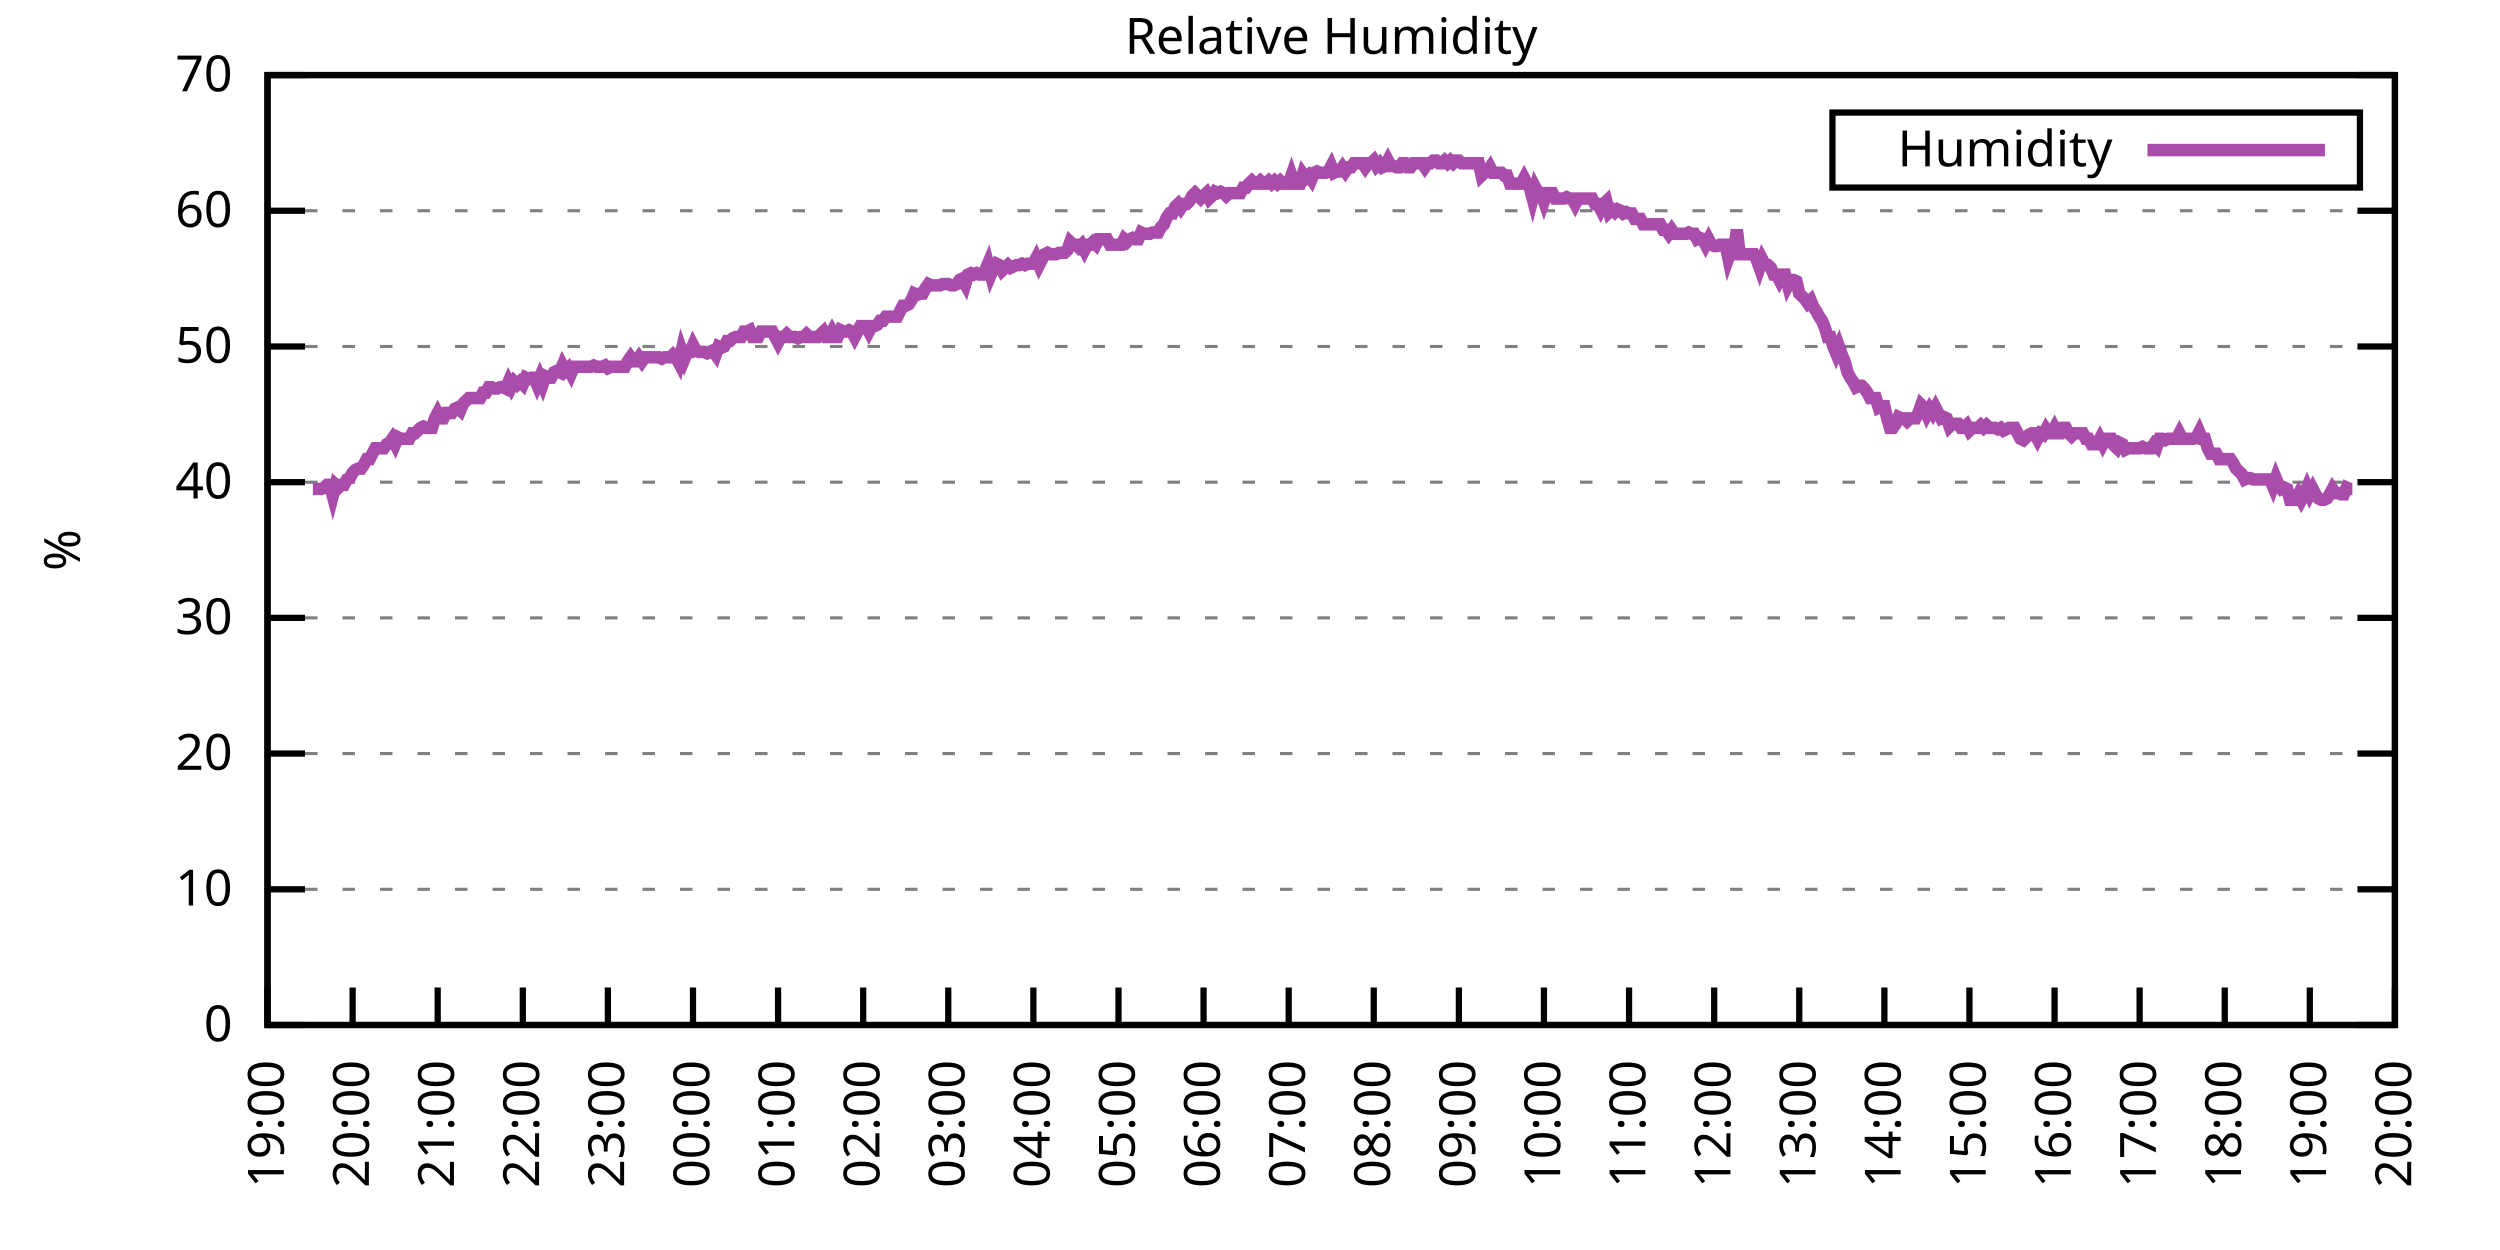
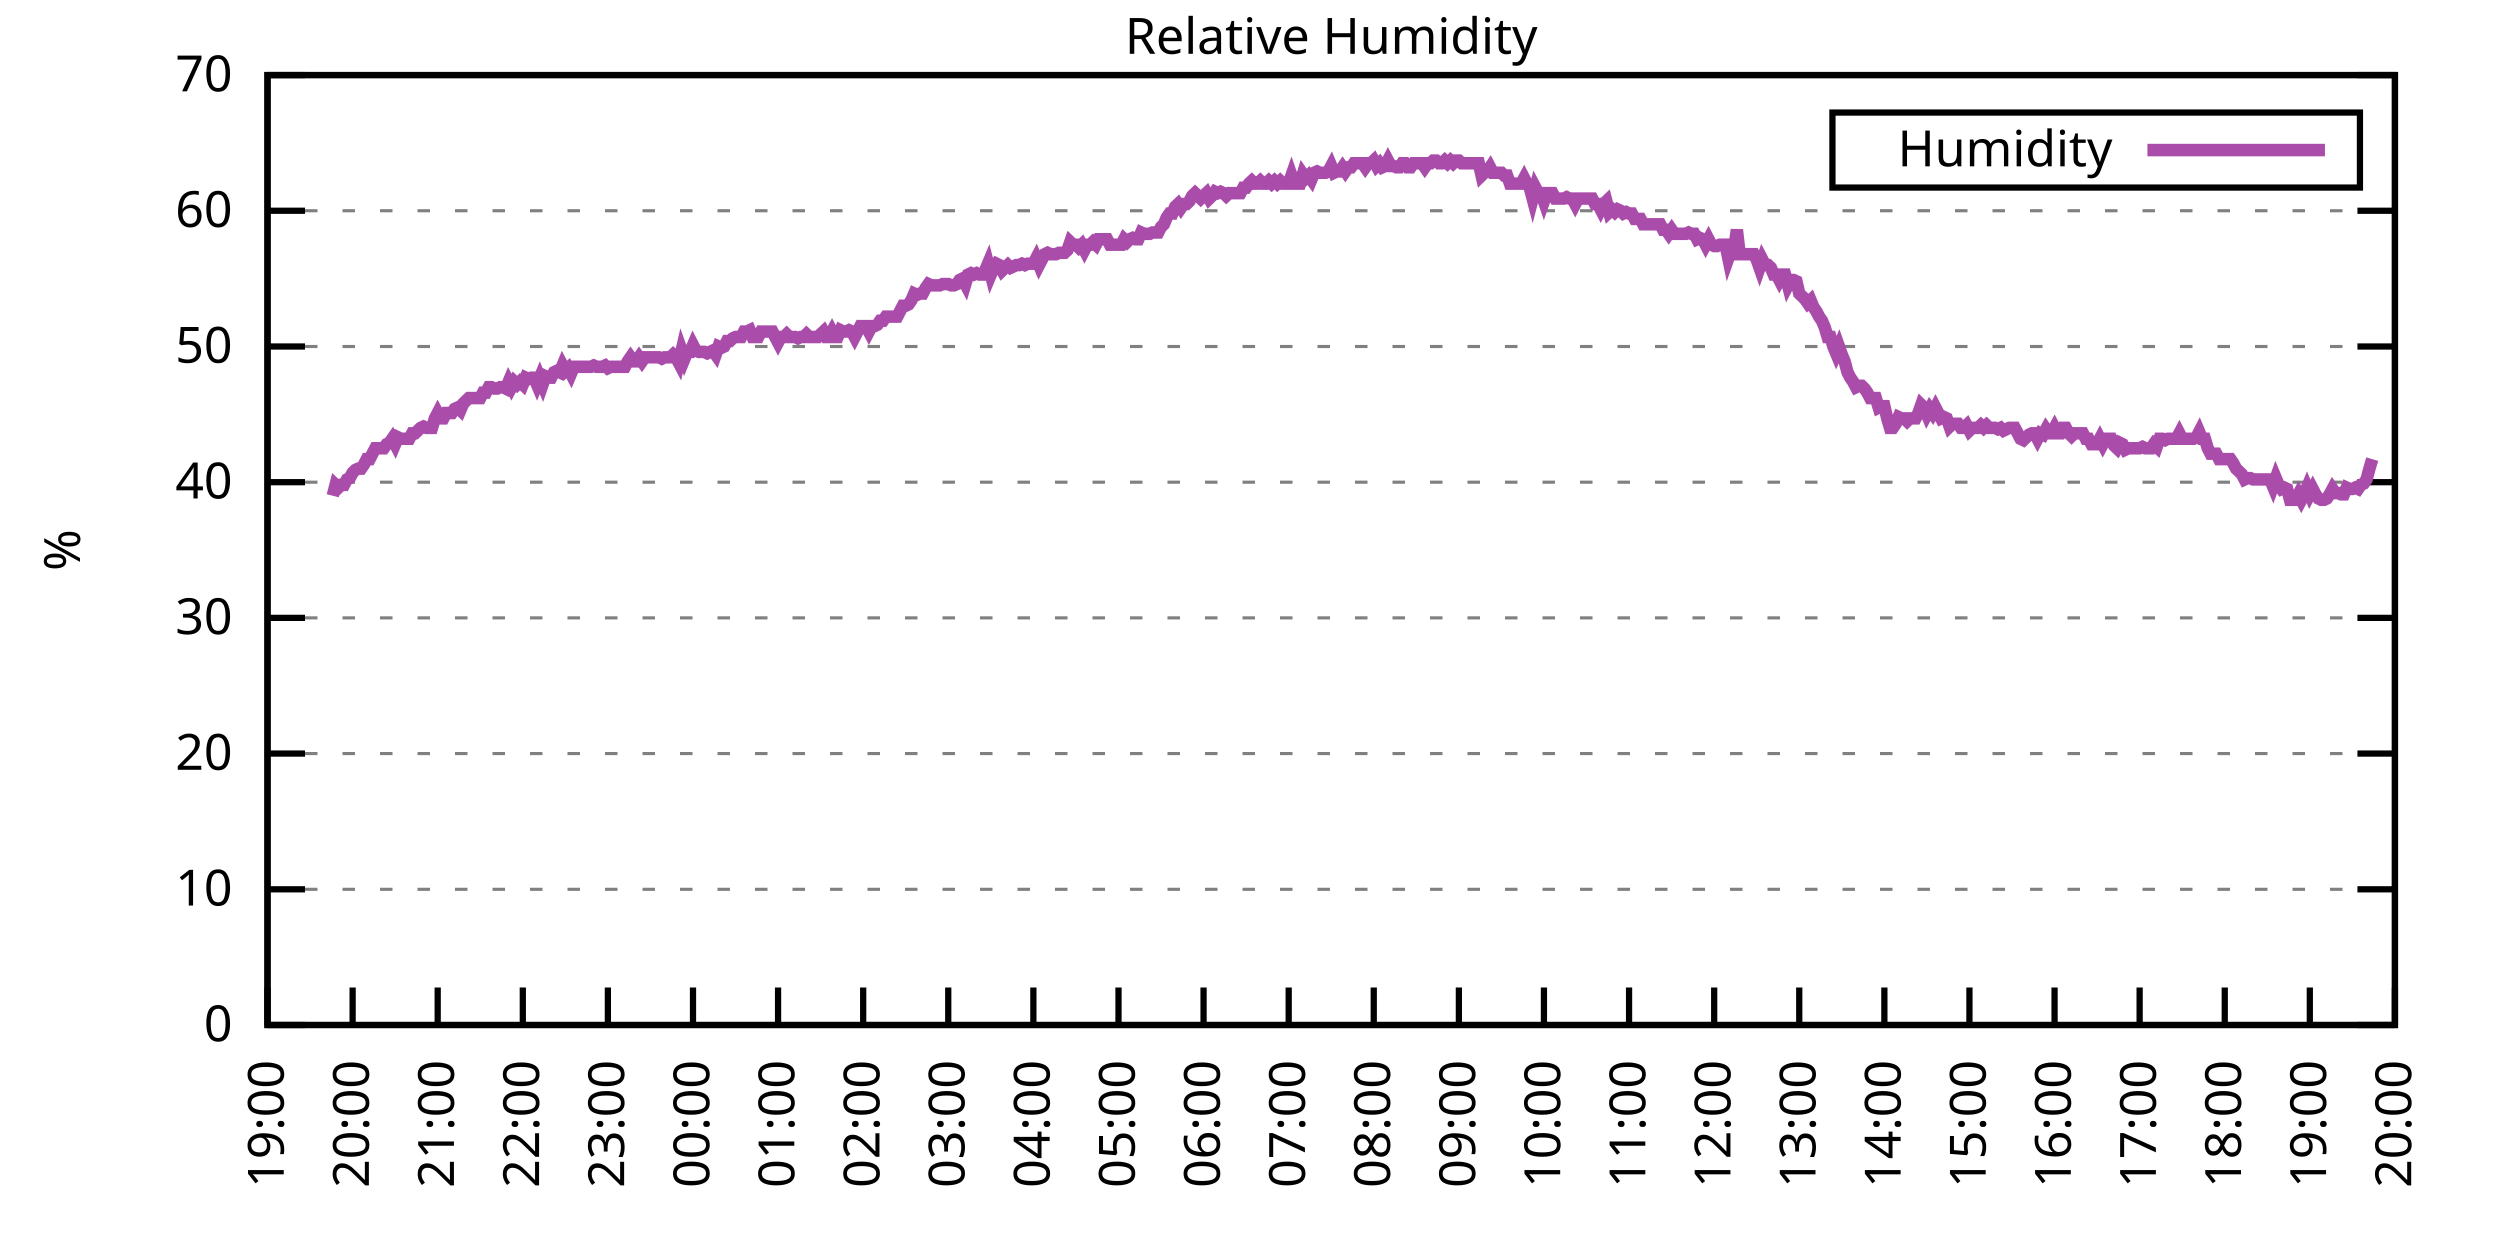
<svg xmlns="http://www.w3.org/2000/svg" xmlns:xlink="http://www.w3.org/1999/xlink" width="400" height="200" viewBox="0 0 400 200">
  <g id="gnuplot_canvas">
    <rect x="0" y="0" width="400" height="200" fill="none" />
    <defs>
      <circle id="gpDot" r="0.5" stroke-width="0.5" stroke="currentColor" />
      <path id="gpPt0" stroke-width="0.333" stroke="currentColor" d="M-1,0 h2 M0,-1 v2" />
      <path id="gpPt1" stroke-width="0.333" stroke="currentColor" d="M-1,-1 L1,1 M1,-1 L-1,1" />
      <path id="gpPt2" stroke-width="0.333" stroke="currentColor" d="M-1,0 L1,0 M0,-1 L0,1 M-1,-1 L1,1 M-1,1 L1,-1" />
      <rect id="gpPt3" stroke-width="0.333" stroke="currentColor" x="-1" y="-1" width="2" height="2" />
      <rect id="gpPt4" stroke-width="0.333" stroke="currentColor" fill="currentColor" x="-1" y="-1" width="2" height="2" />
      <circle id="gpPt5" stroke-width="0.333" stroke="currentColor" cx="0" cy="0" r="1" />
      <use xlink:href="#gpPt5" id="gpPt6" fill="currentColor" stroke="none" />
      <path id="gpPt7" stroke-width="0.333" stroke="currentColor" d="M0,-1.33 L-1.33,0.67 L1.33,0.67 z" />
      <use xlink:href="#gpPt7" id="gpPt8" fill="currentColor" stroke="none" />
      <use xlink:href="#gpPt7" id="gpPt9" stroke="currentColor" transform="rotate(180)" />
      <use xlink:href="#gpPt9" id="gpPt10" fill="currentColor" stroke="none" />
      <use xlink:href="#gpPt3" id="gpPt11" stroke="currentColor" transform="rotate(45)" />
      <use xlink:href="#gpPt11" id="gpPt12" fill="currentColor" stroke="none" />
      <path id="gpPt13" stroke-width="0.333" stroke="currentColor" d="M0,1.330 L1.265,0.411 L0.782,-1.067 L-0.782,-1.076 L-1.265,0.411 z" />
      <use xlink:href="#gpPt13" id="gpPt14" fill="currentColor" stroke="none" />
      <filter id="textbox" filterUnits="objectBoundingBox" x="0" y="0" height="1" width="1">
        <feFlood flood-color="white" flood-opacity="1" result="bgnd" />
        <feComposite in="SourceGraphic" in2="bgnd" operator="atop" />
      </filter>
      <filter id="greybox" filterUnits="objectBoundingBox" x="0" y="0" height="1" width="1">
        <feFlood flood-color="lightgrey" flood-opacity="1" result="grey" />
        <feComposite in="SourceGraphic" in2="grey" operator="atop" />
      </filter>
    </defs>
    <g fill="none" color="white" stroke="currentColor" stroke-width="1.00" stroke-linecap="butt" stroke-linejoin="miter">
</g>
    <g fill="none" color="black" stroke="currentColor" stroke-width="1.00" stroke-linecap="butt" stroke-linejoin="miter">
      <g stroke="none" shape-rendering="crispEdges">
        <polygon fill="rgb(255, 255, 255)" points="42.80,164.00 383.18,164.00 383.18,12.02 42.80,12.02 " />
      </g>
    </g>
    <g fill="none" color="black" stroke="currentColor" stroke-width="1.00" stroke-linecap="butt" stroke-linejoin="miter">
</g>
    <g fill="none" color="black" stroke="black" stroke-width="0.50" stroke-linecap="butt" stroke-linejoin="miter">
</g>
    <g fill="none" color="gray" stroke="currentColor" stroke-width="0.50" stroke-linecap="butt" stroke-linejoin="miter">
      <path stroke="gray" stroke-dasharray="2,4" class="gridline" d="M42.80,164.00 L383.19,164.00  " />
    </g>
    <g fill="none" color="gray" stroke="gray" stroke-width="1.00" stroke-linecap="butt" stroke-linejoin="miter">
</g>
    <g fill="none" color="black" stroke="currentColor" stroke-width="1.00" stroke-linecap="butt" stroke-linejoin="miter">
      <path stroke="black" d="M42.80,164.00 L48.80,164.00 M383.19,164.00 L377.19,164.00  " />
      <g transform="translate(37.20,166.60)" stroke="none" fill="black" font-family="Sans" font-size="8.00" text-anchor="end">
        <text>
          <tspan font-family="Sans"> 0</tspan>
        </text>
      </g>
    </g>
    <g fill="none" color="black" stroke="currentColor" stroke-width="1.00" stroke-linecap="butt" stroke-linejoin="miter">
</g>
    <g fill="none" color="black" stroke="black" stroke-width="0.50" stroke-linecap="butt" stroke-linejoin="miter">
</g>
    <g fill="none" color="gray" stroke="currentColor" stroke-width="0.50" stroke-linecap="butt" stroke-linejoin="miter">
      <path stroke="gray" stroke-dasharray="2,4" class="gridline" d="M42.80,142.29 L383.19,142.29  " />
    </g>
    <g fill="none" color="gray" stroke="gray" stroke-width="1.00" stroke-linecap="butt" stroke-linejoin="miter">
</g>
    <g fill="none" color="black" stroke="currentColor" stroke-width="1.00" stroke-linecap="butt" stroke-linejoin="miter">
      <path stroke="black" d="M42.80,142.29 L48.80,142.29 M383.19,142.29 L377.19,142.29  " />
      <g transform="translate(37.20,144.89)" stroke="none" fill="black" font-family="Sans" font-size="8.00" text-anchor="end">
        <text>
          <tspan font-family="Sans"> 10</tspan>
        </text>
      </g>
    </g>
    <g fill="none" color="black" stroke="currentColor" stroke-width="1.00" stroke-linecap="butt" stroke-linejoin="miter">
</g>
    <g fill="none" color="black" stroke="black" stroke-width="0.50" stroke-linecap="butt" stroke-linejoin="miter">
</g>
    <g fill="none" color="gray" stroke="currentColor" stroke-width="0.50" stroke-linecap="butt" stroke-linejoin="miter">
      <path stroke="gray" stroke-dasharray="2,4" class="gridline" d="M42.80,120.57 L383.19,120.57  " />
    </g>
    <g fill="none" color="gray" stroke="gray" stroke-width="1.00" stroke-linecap="butt" stroke-linejoin="miter">
</g>
    <g fill="none" color="black" stroke="currentColor" stroke-width="1.00" stroke-linecap="butt" stroke-linejoin="miter">
      <path stroke="black" d="M42.80,120.57 L48.80,120.57 M383.19,120.57 L377.19,120.57  " />
      <g transform="translate(37.20,123.17)" stroke="none" fill="black" font-family="Sans" font-size="8.00" text-anchor="end">
        <text>
          <tspan font-family="Sans"> 20</tspan>
        </text>
      </g>
    </g>
    <g fill="none" color="black" stroke="currentColor" stroke-width="1.00" stroke-linecap="butt" stroke-linejoin="miter">
</g>
    <g fill="none" color="black" stroke="black" stroke-width="0.50" stroke-linecap="butt" stroke-linejoin="miter">
</g>
    <g fill="none" color="gray" stroke="currentColor" stroke-width="0.50" stroke-linecap="butt" stroke-linejoin="miter">
      <path stroke="gray" stroke-dasharray="2,4" class="gridline" d="M42.80,98.86 L383.19,98.86  " />
    </g>
    <g fill="none" color="gray" stroke="gray" stroke-width="1.00" stroke-linecap="butt" stroke-linejoin="miter">
</g>
    <g fill="none" color="black" stroke="currentColor" stroke-width="1.00" stroke-linecap="butt" stroke-linejoin="miter">
      <path stroke="black" d="M42.80,98.86 L48.80,98.86 M383.19,98.86 L377.19,98.86  " />
      <g transform="translate(37.20,101.46)" stroke="none" fill="black" font-family="Sans" font-size="8.00" text-anchor="end">
        <text>
          <tspan font-family="Sans"> 30</tspan>
        </text>
      </g>
    </g>
    <g fill="none" color="black" stroke="currentColor" stroke-width="1.00" stroke-linecap="butt" stroke-linejoin="miter">
</g>
    <g fill="none" color="black" stroke="black" stroke-width="0.50" stroke-linecap="butt" stroke-linejoin="miter">
</g>
    <g fill="none" color="gray" stroke="currentColor" stroke-width="0.50" stroke-linecap="butt" stroke-linejoin="miter">
      <path stroke="gray" stroke-dasharray="2,4" class="gridline" d="M42.80,77.15 L383.19,77.15  " />
    </g>
    <g fill="none" color="gray" stroke="gray" stroke-width="1.00" stroke-linecap="butt" stroke-linejoin="miter">
</g>
    <g fill="none" color="black" stroke="currentColor" stroke-width="1.00" stroke-linecap="butt" stroke-linejoin="miter">
      <path stroke="black" d="M42.80,77.15 L48.80,77.15 M383.19,77.15 L377.19,77.15  " />
      <g transform="translate(37.20,79.75)" stroke="none" fill="black" font-family="Sans" font-size="8.00" text-anchor="end">
        <text>
          <tspan font-family="Sans"> 40</tspan>
        </text>
      </g>
    </g>
    <g fill="none" color="black" stroke="currentColor" stroke-width="1.00" stroke-linecap="butt" stroke-linejoin="miter">
</g>
    <g fill="none" color="black" stroke="black" stroke-width="0.50" stroke-linecap="butt" stroke-linejoin="miter">
</g>
    <g fill="none" color="gray" stroke="currentColor" stroke-width="0.50" stroke-linecap="butt" stroke-linejoin="miter">
      <path stroke="gray" stroke-dasharray="2,4" class="gridline" d="M42.80,55.44 L383.19,55.44  " />
    </g>
    <g fill="none" color="gray" stroke="gray" stroke-width="1.00" stroke-linecap="butt" stroke-linejoin="miter">
</g>
    <g fill="none" color="black" stroke="currentColor" stroke-width="1.00" stroke-linecap="butt" stroke-linejoin="miter">
      <path stroke="black" d="M42.80,55.44 L48.80,55.44 M383.19,55.44 L377.19,55.44  " />
      <g transform="translate(37.20,58.04)" stroke="none" fill="black" font-family="Sans" font-size="8.00" text-anchor="end">
        <text>
          <tspan font-family="Sans"> 50</tspan>
        </text>
      </g>
    </g>
    <g fill="none" color="black" stroke="currentColor" stroke-width="1.00" stroke-linecap="butt" stroke-linejoin="miter">
</g>
    <g fill="none" color="black" stroke="black" stroke-width="0.50" stroke-linecap="butt" stroke-linejoin="miter">
</g>
    <g fill="none" color="gray" stroke="currentColor" stroke-width="0.50" stroke-linecap="butt" stroke-linejoin="miter">
      <path stroke="gray" stroke-dasharray="2,4" class="gridline" d="M42.80,33.72 L383.19,33.72  " />
    </g>
    <g fill="none" color="gray" stroke="gray" stroke-width="1.00" stroke-linecap="butt" stroke-linejoin="miter">
</g>
    <g fill="none" color="black" stroke="currentColor" stroke-width="1.00" stroke-linecap="butt" stroke-linejoin="miter">
      <path stroke="black" d="M42.80,33.72 L48.80,33.72 M383.19,33.72 L377.19,33.72  " />
      <g transform="translate(37.20,36.32)" stroke="none" fill="black" font-family="Sans" font-size="8.00" text-anchor="end">
        <text>
          <tspan font-family="Sans"> 60</tspan>
        </text>
      </g>
    </g>
    <g fill="none" color="black" stroke="currentColor" stroke-width="1.00" stroke-linecap="butt" stroke-linejoin="miter">
</g>
    <g fill="none" color="black" stroke="black" stroke-width="0.50" stroke-linecap="butt" stroke-linejoin="miter">
</g>
    <g fill="none" color="gray" stroke="currentColor" stroke-width="0.50" stroke-linecap="butt" stroke-linejoin="miter">
      <path stroke="gray" stroke-dasharray="2,4" class="gridline" d="M42.80,12.01 L383.19,12.01  " />
    </g>
    <g fill="none" color="gray" stroke="gray" stroke-width="1.00" stroke-linecap="butt" stroke-linejoin="miter">
</g>
    <g fill="none" color="black" stroke="currentColor" stroke-width="1.00" stroke-linecap="butt" stroke-linejoin="miter">
      <path stroke="black" d="M42.80,12.01 L48.80,12.01 M383.19,12.01 L377.19,12.01  " />
      <g transform="translate(37.20,14.61)" stroke="none" fill="black" font-family="Sans" font-size="8.00" text-anchor="end">
        <text>
          <tspan font-family="Sans"> 70</tspan>
        </text>
      </g>
    </g>
    <g fill="none" color="black" stroke="currentColor" stroke-width="1.00" stroke-linecap="butt" stroke-linejoin="miter">
      <path stroke="black" d="M42.80,164.00 L42.80,158.00  " />
      <g transform="translate(45.40,169.60) rotate(270.00)" stroke="none" fill="black" font-family="Sans" font-size="8.00" text-anchor="end">
        <text>
          <tspan font-family="Sans">19:00</tspan>
        </text>
      </g>
    </g>
    <g fill="none" color="black" stroke="currentColor" stroke-width="1.00" stroke-linecap="butt" stroke-linejoin="miter">
      <path stroke="black" d="M56.42,164.00 L56.42,158.00  " />
      <g transform="translate(59.02,169.60) rotate(270.00)" stroke="none" fill="black" font-family="Sans" font-size="8.00" text-anchor="end">
        <text>
          <tspan font-family="Sans">20:00</tspan>
        </text>
      </g>
    </g>
    <g fill="none" color="black" stroke="currentColor" stroke-width="1.00" stroke-linecap="butt" stroke-linejoin="miter">
      <path stroke="black" d="M70.03,164.00 L70.03,158.00  " />
      <g transform="translate(72.63,169.60) rotate(270.00)" stroke="none" fill="black" font-family="Sans" font-size="8.00" text-anchor="end">
        <text>
          <tspan font-family="Sans">21:00</tspan>
        </text>
      </g>
    </g>
    <g fill="none" color="black" stroke="currentColor" stroke-width="1.00" stroke-linecap="butt" stroke-linejoin="miter">
      <path stroke="black" d="M83.65,164.00 L83.65,158.00  " />
      <g transform="translate(86.25,169.60) rotate(270.00)" stroke="none" fill="black" font-family="Sans" font-size="8.00" text-anchor="end">
        <text>
          <tspan font-family="Sans">22:00</tspan>
        </text>
      </g>
    </g>
    <g fill="none" color="black" stroke="currentColor" stroke-width="1.00" stroke-linecap="butt" stroke-linejoin="miter">
      <path stroke="black" d="M97.26,164.00 L97.26,158.00  " />
      <g transform="translate(99.86,169.60) rotate(270.00)" stroke="none" fill="black" font-family="Sans" font-size="8.00" text-anchor="end">
        <text>
          <tspan font-family="Sans">23:00</tspan>
        </text>
      </g>
    </g>
    <g fill="none" color="black" stroke="currentColor" stroke-width="1.00" stroke-linecap="butt" stroke-linejoin="miter">
      <path stroke="black" d="M110.88,164.00 L110.88,158.00  " />
      <g transform="translate(113.48,169.60) rotate(270.00)" stroke="none" fill="black" font-family="Sans" font-size="8.00" text-anchor="end">
        <text>
          <tspan font-family="Sans">00:00</tspan>
        </text>
      </g>
    </g>
    <g fill="none" color="black" stroke="currentColor" stroke-width="1.00" stroke-linecap="butt" stroke-linejoin="miter">
      <path stroke="black" d="M124.49,164.00 L124.49,158.00  " />
      <g transform="translate(127.09,169.60) rotate(270.00)" stroke="none" fill="black" font-family="Sans" font-size="8.00" text-anchor="end">
        <text>
          <tspan font-family="Sans">01:00</tspan>
        </text>
      </g>
    </g>
    <g fill="none" color="black" stroke="currentColor" stroke-width="1.00" stroke-linecap="butt" stroke-linejoin="miter">
      <path stroke="black" d="M138.11,164.00 L138.11,158.00  " />
      <g transform="translate(140.71,169.60) rotate(270.00)" stroke="none" fill="black" font-family="Sans" font-size="8.00" text-anchor="end">
        <text>
          <tspan font-family="Sans">02:00</tspan>
        </text>
      </g>
    </g>
    <g fill="none" color="black" stroke="currentColor" stroke-width="1.00" stroke-linecap="butt" stroke-linejoin="miter">
      <path stroke="black" d="M151.72,164.00 L151.72,158.00  " />
      <g transform="translate(154.32,169.60) rotate(270.00)" stroke="none" fill="black" font-family="Sans" font-size="8.00" text-anchor="end">
        <text>
          <tspan font-family="Sans">03:00</tspan>
        </text>
      </g>
    </g>
    <g fill="none" color="black" stroke="currentColor" stroke-width="1.00" stroke-linecap="butt" stroke-linejoin="miter">
      <path stroke="black" d="M165.34,164.00 L165.34,158.00  " />
      <g transform="translate(167.94,169.60) rotate(270.00)" stroke="none" fill="black" font-family="Sans" font-size="8.00" text-anchor="end">
        <text>
          <tspan font-family="Sans">04:00</tspan>
        </text>
      </g>
    </g>
    <g fill="none" color="black" stroke="currentColor" stroke-width="1.00" stroke-linecap="butt" stroke-linejoin="miter">
      <path stroke="black" d="M178.96,164.00 L178.96,158.00  " />
      <g transform="translate(181.56,169.60) rotate(270.00)" stroke="none" fill="black" font-family="Sans" font-size="8.00" text-anchor="end">
        <text>
          <tspan font-family="Sans">05:00</tspan>
        </text>
      </g>
    </g>
    <g fill="none" color="black" stroke="currentColor" stroke-width="1.00" stroke-linecap="butt" stroke-linejoin="miter">
      <path stroke="black" d="M192.57,164.00 L192.57,158.00  " />
      <g transform="translate(195.17,169.60) rotate(270.00)" stroke="none" fill="black" font-family="Sans" font-size="8.00" text-anchor="end">
        <text>
          <tspan font-family="Sans">06:00</tspan>
        </text>
      </g>
    </g>
    <g fill="none" color="black" stroke="currentColor" stroke-width="1.00" stroke-linecap="butt" stroke-linejoin="miter">
      <path stroke="black" d="M206.19,164.00 L206.19,158.00  " />
      <g transform="translate(208.79,169.60) rotate(270.00)" stroke="none" fill="black" font-family="Sans" font-size="8.00" text-anchor="end">
        <text>
          <tspan font-family="Sans">07:00</tspan>
        </text>
      </g>
    </g>
    <g fill="none" color="black" stroke="currentColor" stroke-width="1.00" stroke-linecap="butt" stroke-linejoin="miter">
      <path stroke="black" d="M219.80,164.00 L219.80,158.00  " />
      <g transform="translate(222.40,169.60) rotate(270.00)" stroke="none" fill="black" font-family="Sans" font-size="8.00" text-anchor="end">
        <text>
          <tspan font-family="Sans">08:00</tspan>
        </text>
      </g>
    </g>
    <g fill="none" color="black" stroke="currentColor" stroke-width="1.00" stroke-linecap="butt" stroke-linejoin="miter">
      <path stroke="black" d="M233.42,164.00 L233.42,158.00  " />
      <g transform="translate(236.02,169.60) rotate(270.00)" stroke="none" fill="black" font-family="Sans" font-size="8.00" text-anchor="end">
        <text>
          <tspan font-family="Sans">09:00</tspan>
        </text>
      </g>
    </g>
    <g fill="none" color="black" stroke="currentColor" stroke-width="1.00" stroke-linecap="butt" stroke-linejoin="miter">
      <path stroke="black" d="M247.03,164.00 L247.03,158.00  " />
      <g transform="translate(249.63,169.60) rotate(270.00)" stroke="none" fill="black" font-family="Sans" font-size="8.00" text-anchor="end">
        <text>
          <tspan font-family="Sans">10:00</tspan>
        </text>
      </g>
    </g>
    <g fill="none" color="black" stroke="currentColor" stroke-width="1.00" stroke-linecap="butt" stroke-linejoin="miter">
      <path stroke="black" d="M260.65,164.00 L260.65,158.00  " />
      <g transform="translate(263.25,169.60) rotate(270.00)" stroke="none" fill="black" font-family="Sans" font-size="8.00" text-anchor="end">
        <text>
          <tspan font-family="Sans">11:00</tspan>
        </text>
      </g>
    </g>
    <g fill="none" color="black" stroke="currentColor" stroke-width="1.00" stroke-linecap="butt" stroke-linejoin="miter">
      <path stroke="black" d="M274.27,164.00 L274.27,158.00  " />
      <g transform="translate(276.87,169.60) rotate(270.00)" stroke="none" fill="black" font-family="Sans" font-size="8.00" text-anchor="end">
        <text>
          <tspan font-family="Sans">12:00</tspan>
        </text>
      </g>
    </g>
    <g fill="none" color="black" stroke="currentColor" stroke-width="1.00" stroke-linecap="butt" stroke-linejoin="miter">
      <path stroke="black" d="M287.88,164.00 L287.88,158.00  " />
      <g transform="translate(290.48,169.60) rotate(270.00)" stroke="none" fill="black" font-family="Sans" font-size="8.00" text-anchor="end">
        <text>
          <tspan font-family="Sans">13:00</tspan>
        </text>
      </g>
    </g>
    <g fill="none" color="black" stroke="currentColor" stroke-width="1.00" stroke-linecap="butt" stroke-linejoin="miter">
      <path stroke="black" d="M301.50,164.00 L301.50,158.00  " />
      <g transform="translate(304.10,169.60) rotate(270.00)" stroke="none" fill="black" font-family="Sans" font-size="8.00" text-anchor="end">
        <text>
          <tspan font-family="Sans">14:00</tspan>
        </text>
      </g>
    </g>
    <g fill="none" color="black" stroke="currentColor" stroke-width="1.00" stroke-linecap="butt" stroke-linejoin="miter">
      <path stroke="black" d="M315.11,164.00 L315.11,158.00  " />
      <g transform="translate(317.71,169.60) rotate(270.00)" stroke="none" fill="black" font-family="Sans" font-size="8.00" text-anchor="end">
        <text>
          <tspan font-family="Sans">15:00</tspan>
        </text>
      </g>
    </g>
    <g fill="none" color="black" stroke="currentColor" stroke-width="1.00" stroke-linecap="butt" stroke-linejoin="miter">
      <path stroke="black" d="M328.73,164.00 L328.73,158.00  " />
      <g transform="translate(331.33,169.60) rotate(270.00)" stroke="none" fill="black" font-family="Sans" font-size="8.00" text-anchor="end">
        <text>
          <tspan font-family="Sans">16:00</tspan>
        </text>
      </g>
    </g>
    <g fill="none" color="black" stroke="currentColor" stroke-width="1.00" stroke-linecap="butt" stroke-linejoin="miter">
      <path stroke="black" d="M342.34,164.00 L342.34,158.00  " />
      <g transform="translate(344.94,169.60) rotate(270.00)" stroke="none" fill="black" font-family="Sans" font-size="8.00" text-anchor="end">
        <text>
          <tspan font-family="Sans">17:00</tspan>
        </text>
      </g>
    </g>
    <g fill="none" color="black" stroke="currentColor" stroke-width="1.00" stroke-linecap="butt" stroke-linejoin="miter">
      <path stroke="black" d="M355.96,164.00 L355.96,158.00  " />
      <g transform="translate(358.56,169.60) rotate(270.00)" stroke="none" fill="black" font-family="Sans" font-size="8.00" text-anchor="end">
        <text>
          <tspan font-family="Sans">18:00</tspan>
        </text>
      </g>
    </g>
    <g fill="none" color="black" stroke="currentColor" stroke-width="1.00" stroke-linecap="butt" stroke-linejoin="miter">
      <path stroke="black" d="M369.57,164.00 L369.57,158.00  " />
      <g transform="translate(372.17,169.60) rotate(270.00)" stroke="none" fill="black" font-family="Sans" font-size="8.00" text-anchor="end">
        <text>
          <tspan font-family="Sans">19:00</tspan>
        </text>
      </g>
    </g>
    <g fill="none" color="black" stroke="currentColor" stroke-width="1.00" stroke-linecap="butt" stroke-linejoin="miter">
      <path stroke="black" d="M383.19,164.00 L383.19,158.00  " />
      <g transform="translate(385.79,169.60) rotate(270.00)" stroke="none" fill="black" font-family="Sans" font-size="8.00" text-anchor="end">
        <text>
          <tspan font-family="Sans">20:00</tspan>
        </text>
      </g>
    </g>
    <g fill="none" color="black" stroke="currentColor" stroke-width="1.00" stroke-linecap="butt" stroke-linejoin="miter">
</g>
    <g fill="none" color="black" stroke="currentColor" stroke-width="1.00" stroke-linecap="butt" stroke-linejoin="miter">
      <path stroke="black" d="M42.80,12.01 L42.80,164.00 L383.19,164.00 L383.19,12.01 L42.80,12.01 Z  " />
    </g>
    <g fill="none" color="black" stroke="currentColor" stroke-width="1.00" stroke-linecap="butt" stroke-linejoin="miter">
</g>
    <g fill="none" color="black" stroke="currentColor" stroke-width="1.00" stroke-linecap="butt" stroke-linejoin="miter">
      <path stroke="black" d="M293.19,30.01 L293.19,18.01 L377.59,18.01 L377.59,30.01 L293.19,30.01 Z  " />
    </g>
    <g id="Relative_Humidity_plot_1">
      <g fill="none" color="white" stroke="black" stroke-width="2.00" stroke-linecap="butt" stroke-linejoin="miter">
</g>
      <g fill="none" color="black" stroke="currentColor" stroke-width="2.00" stroke-linecap="butt" stroke-linejoin="miter">
        <g transform="translate(337.99,26.61)" stroke="none" fill="black" font-family="Sans" font-size="8.00" text-anchor="end">
          <text>
            <tspan font-family="Sans">Humidity</tspan>
          </text>
        </g>
      </g>
      <g fill="none" color="black" stroke="currentColor" stroke-width="2.00" stroke-linecap="butt" stroke-linejoin="miter">
-         <path stroke="rgb(170,  76, 170)" d="M343.59,24.01 L371.99,24.01 M50.06,78.23 L50.52,78.23 L50.97,78.23 L51.42,78.23 L51.88,78.02 L52.33,77.58   L52.78,77.58 L53.24,79.32 L53.69,77.58 L54.15,78.02 L54.60,77.58 L55.05,77.58 L55.51,76.71 L55.96,76.50   L56.42,75.63 L56.87,75.19 L57.32,74.98 L57.78,74.98 L58.23,74.33 L58.68,73.46 L59.14,73.46 L59.59,72.59   L60.05,71.72 L60.50,71.72 L60.95,71.72 L61.41,71.72 L61.86,71.07 L62.32,70.85 L62.77,70.20 L63.22,71.07   L63.68,69.98 L64.13,70.20 L64.58,70.20 L65.04,70.20 L65.49,70.20 L65.95,69.33 L66.40,69.33 L66.85,68.90   L67.31,68.46 L67.76,68.25 L68.22,68.46 L68.67,68.46 L69.12,68.46 L69.58,66.94 L70.03,66.08 L70.49,66.94   L70.94,66.94 L71.39,66.08 L71.85,66.08 L72.30,66.08 L72.75,65.42 L73.21,65.21 L73.66,65.64 L74.12,64.56   L74.57,64.12 L75.02,63.69 L75.48,63.69 L75.93,63.69 L76.39,63.69 L76.84,63.69 L77.29,62.82 L77.75,62.82   L78.20,61.95 L78.65,61.95 L79.11,62.17 L79.56,62.17 L80.02,61.95 L80.47,61.95 L80.92,62.17 L81.38,61.08   L81.83,61.95 L82.29,61.08 L82.74,61.52 L83.19,61.08 L83.65,61.52 L84.10,60.43 L84.55,60.65 L85.01,60.43   L85.46,60.43 L85.92,61.52 L86.37,60.43 L86.82,61.52 L87.28,60.21 L87.73,60.43 L88.19,60.43 L88.64,59.56   L89.09,59.34 L89.55,59.56 L90.00,58.48 L90.45,59.34 L90.91,58.91 L91.36,59.78 L91.82,58.69 L92.27,58.69   L92.72,58.69 L93.18,58.69 L93.63,58.69 L94.09,58.69 L94.54,58.69 L94.99,58.48 L95.45,58.69 L95.90,58.69   L96.35,58.69 L96.81,58.48 L97.26,58.91 L97.72,58.69 L98.17,58.69 L98.62,58.69 L99.08,58.69 L99.53,58.69   L99.99,58.69 L100.44,57.82 L100.89,57.17 L101.35,57.82 L101.80,57.82 L102.25,57.17 L102.71,57.82 L103.16,57.17   L103.62,57.17 L104.07,57.17 L104.52,57.17 L104.98,57.17 L105.43,57.17 L105.89,57.39 L106.34,57.17 L106.79,57.17   L107.25,57.17 L107.70,56.74 L108.15,57.17 L108.61,58.04 L109.06,56.09 L109.52,57.39 L109.97,56.30 L110.42,56.30   L110.88,55.22 L111.33,56.09 L111.79,56.30 L112.24,56.30 L112.69,56.30 L113.15,56.52 L113.60,56.30 L114.05,56.09   L114.51,56.74 L114.96,55.44 L115.42,55.65 L115.87,55.44 L116.32,54.57 L116.78,54.57 L117.23,54.13 L117.69,53.92   L118.14,53.92 L118.59,53.92 L119.05,53.05 L119.50,53.05 L119.96,52.83 L120.41,53.92 L120.86,53.92 L121.32,53.92   L121.77,53.05 L122.22,53.05 L122.68,53.05 L123.13,53.05 L123.59,53.05 L124.04,53.92 L124.49,54.78 L124.95,53.92   L125.40,53.92 L125.86,53.48 L126.31,53.92 L126.76,53.92 L127.22,53.92 L127.67,54.13 L128.12,53.92 L128.58,53.92   L129.03,53.48 L129.49,53.92 L129.94,53.92 L130.39,53.92 L130.85,53.92 L131.30,53.48 L131.76,53.05 L132.21,53.92   L132.66,53.92 L133.12,53.05 L133.57,53.92 L134.02,53.92 L134.48,52.83 L134.93,53.05 L135.39,53.05 L135.84,52.83   L136.29,53.05 L136.75,53.92 L137.20,53.05 L137.66,52.18 L138.11,52.18 L138.56,52.18 L139.02,53.05 L139.47,52.18   L139.92,52.18 L140.38,51.96 L140.83,51.31 L141.29,51.31 L141.74,50.66 L142.19,50.66 L142.65,50.66 L143.10,50.66   L143.56,50.66 L144.01,49.79 L144.46,48.92 L144.92,48.92 L145.37,48.70 L145.82,48.05 L146.28,46.97 L146.73,47.18   L147.19,46.97 L147.64,46.97 L148.09,46.10 L148.55,45.45 L149.00,45.66 L149.46,45.66 L149.91,45.66 L150.36,45.66   L150.82,45.45 L151.27,45.45 L151.72,45.45 L152.18,45.66 L152.63,45.66 L153.09,45.45 L153.54,44.80 L153.99,44.58   L154.45,45.45 L154.90,43.93 L155.36,43.71 L155.81,43.93 L156.26,43.71 L156.72,43.93 L157.17,43.93 L157.62,43.28   L158.08,42.19 L158.53,43.93 L158.99,42.84 L159.44,42.19 L159.89,42.41 L160.35,43.28 L160.80,42.84 L161.26,42.41   L161.71,42.84 L162.16,42.63 L162.62,42.41 L163.07,42.41 L163.52,42.19 L163.98,42.41 L164.43,42.19 L164.89,42.19   L165.34,42.19 L165.79,41.32 L166.25,42.41 L166.70,41.54 L167.16,40.67 L167.61,40.45 L168.06,40.67 L168.52,40.67   L168.97,40.67 L169.43,40.45 L169.88,40.45 L170.33,40.45 L170.79,40.02 L171.24,38.72 L171.69,39.15 L172.15,39.15   L172.60,39.59 L173.06,39.15 L173.51,40.02 L173.96,39.15 L174.42,39.15 L174.87,38.72 L175.33,39.15 L175.78,38.28   L176.23,38.28 L176.69,38.28 L177.14,38.28 L177.59,39.15 L178.05,39.15 L178.50,39.15 L178.96,39.15 L179.41,39.15   L179.86,38.28 L180.32,38.72 L180.77,38.28 L181.23,38.07 L181.68,38.28 L182.13,38.28 L182.59,37.20 L183.04,37.41   L183.49,37.41 L183.95,37.41 L184.40,37.20 L184.86,37.20 L185.31,37.20 L185.76,36.33 L186.22,35.89 L186.67,34.81   L187.13,34.16 L187.58,34.16 L188.03,33.07 L188.49,32.64 L188.94,33.29 L189.39,32.64 L189.85,32.64 L190.30,32.20   L190.76,31.33 L191.21,30.90 L191.66,31.33 L192.12,31.77 L192.57,31.33 L193.03,30.90 L193.48,31.77 L193.93,31.33   L194.39,30.68 L194.84,30.90 L195.29,30.68 L195.75,30.90 L196.20,31.33 L196.66,30.90 L197.11,30.90 L197.56,30.90   L198.02,30.90 L198.47,30.90 L198.93,30.03 L199.38,30.03 L199.83,29.38 L200.29,28.95 L200.74,29.38 L201.19,29.38   L201.65,28.95 L202.10,29.38 L202.56,29.38 L203.01,28.95 L203.46,29.38 L203.92,28.95 L204.37,29.38 L204.83,28.95   L205.28,29.38 L205.73,29.38 L206.19,29.38 L206.64,28.08 L207.09,29.38 L207.55,29.38 L208.00,29.38 L208.46,27.86   L208.91,28.51 L209.36,28.08 L209.82,28.73 L210.27,27.64 L210.73,27.43 L211.18,27.64 L211.63,27.64 L212.09,27.64   L212.54,27.43 L213.00,26.56 L213.45,27.64 L213.90,27.43 L214.36,27.43 L214.81,26.77 L215.26,27.43 L215.72,26.77   L216.17,26.77 L216.63,26.12 L217.08,26.12 L217.53,26.12 L217.99,26.12 L218.44,26.77 L218.90,26.12 L219.35,26.12   L219.80,25.69 L220.26,26.56 L220.71,26.12 L221.16,26.77 L221.62,26.56 L222.07,25.69 L222.53,26.56 L222.98,26.56   L223.43,26.77 L223.89,26.77 L224.34,26.12 L224.80,26.12 L225.25,26.77 L225.70,26.77 L226.16,26.12 L226.61,26.12   L227.06,26.12 L227.52,26.12 L227.97,26.77 L228.43,26.12 L228.88,26.12 L229.33,25.69 L229.79,25.69 L230.24,26.12   L230.70,26.12 L231.15,25.69 L231.60,26.12 L232.06,25.69 L232.51,26.12 L232.96,25.69 L233.42,25.69 L233.87,26.12   L234.33,26.12 L234.78,26.12 L235.23,26.12 L235.69,26.12 L236.14,26.12 L236.60,26.12 L237.05,28.08 L237.50,27.64   L237.96,27.43 L238.41,26.77 L238.86,27.64 L239.32,27.64 L239.77,27.64 L240.23,27.64 L240.68,28.08 L241.13,28.08   L241.59,29.38 L242.04,29.38 L242.50,29.38 L242.95,29.38 L243.40,29.38 L243.86,28.51 L244.31,29.38 L244.76,30.03   L245.22,31.77 L245.67,30.03 L246.13,30.90 L246.58,30.90 L247.03,32.20 L247.49,30.90 L247.94,30.90 L248.40,30.90   L248.85,31.77 L249.30,31.77 L249.76,31.77 L250.21,31.77 L250.66,31.55 L251.12,31.77 L251.57,31.77 L252.03,32.64   L252.48,31.77 L252.93,31.77 L253.39,31.77 L253.84,31.77 L254.30,31.77 L254.75,31.77 L255.20,32.64 L255.66,32.64   L256.11,33.51 L256.56,32.64 L257.02,32.20 L257.47,33.94 L257.93,33.51 L258.38,33.94 L258.83,33.51 L259.29,33.72   L259.74,34.16 L260.20,33.94 L260.65,34.16 L261.10,34.16 L261.56,35.03 L262.01,35.03 L262.47,35.03 L262.92,35.89   L263.37,35.89 L263.83,35.89 L264.28,35.89 L264.73,35.89 L265.19,35.89 L265.64,35.89 L266.10,36.76 L266.55,36.76   L267.00,37.41 L267.46,36.76 L267.91,37.41 L268.37,37.41 L268.82,37.41 L269.27,37.41 L269.73,37.41 L270.18,37.20   L270.63,37.41 L271.09,37.41 L271.54,38.28 L272.00,38.07 L272.45,38.28 L272.90,39.15 L273.36,38.28 L273.81,39.15   L274.27,39.37 L274.72,39.37 L275.17,39.15 L275.63,39.15 L276.08,39.15 L276.53,41.32 L276.99,40.02 L277.44,40.02   L277.90,36.76 L278.35,40.67 L278.80,40.67 L279.26,40.67 L279.71,40.67 L280.17,40.67 L280.62,40.67 L281.07,41.54   L281.53,42.84 L281.98,41.54 L282.43,42.41 L282.89,42.41 L283.34,42.84 L283.80,43.93 L284.25,43.93 L284.70,44.80   L285.16,43.93 L285.61,43.93 L286.07,45.66 L286.52,44.80 L286.97,44.80 L287.43,45.01 L287.88,46.97 L288.33,47.40   L288.79,47.84 L289.24,48.49 L289.70,48.05 L290.15,49.14 L290.60,49.79 L291.06,50.66 L291.51,51.31 L291.97,52.40   L292.42,53.92 L292.87,53.92 L293.33,55.44 L293.78,56.52 L294.23,55.44 L294.69,56.74 L295.14,57.82 L295.60,59.56   L296.05,60.43 L296.50,61.08 L296.96,61.95 L297.41,61.73 L297.87,61.73 L298.32,62.17 L298.77,62.82 L299.23,63.69   L299.68,63.69 L300.13,63.69 L300.59,65.21 L301.04,64.99 L301.50,64.99 L301.95,66.94 L302.40,68.46 L302.86,68.46   L303.31,67.81 L303.77,66.73 L304.22,66.94 L304.67,66.94 L305.13,67.38 L305.58,66.94 L306.03,66.94 L306.49,66.94   L306.94,66.08 L307.40,64.77 L307.85,65.21 L308.30,66.29 L308.76,65.42 L309.21,66.08 L309.67,65.21 L310.12,66.08   L310.57,66.94 L311.03,66.73 L311.48,66.94 L311.94,68.25 L312.39,67.81 L312.84,67.81 L313.30,67.81 L313.75,68.46   L314.20,68.46 L314.66,68.03 L315.11,68.90 L315.57,68.46 L316.02,68.46 L316.47,68.46 L316.93,68.03 L317.38,68.46   L317.84,68.03 L318.29,68.46 L318.74,68.46 L319.20,68.46 L319.65,68.68 L320.10,68.46 L320.56,68.90 L321.01,68.68   L321.47,68.46 L321.92,68.46 L322.37,68.46 L322.83,69.33 L323.28,70.20 L323.74,70.42 L324.19,69.98 L324.64,69.55   L325.10,69.33 L325.55,69.33 L326.00,70.20 L326.46,69.33 L326.91,69.55 L327.37,68.68 L327.82,69.33 L328.27,69.33   L328.73,68.46 L329.18,69.33 L329.64,69.33 L330.09,68.46 L330.54,68.46 L331.00,69.33 L331.45,69.77 L331.90,69.33   L332.36,69.33 L332.81,69.33 L333.27,69.33 L333.72,70.20 L334.17,70.20 L334.63,71.07 L335.08,71.07 L335.54,71.07   L335.99,70.20 L336.44,71.07 L336.90,70.20 L337.35,70.20 L337.80,70.20 L338.26,71.29 L338.71,71.72 L339.17,70.85   L339.62,71.07 L340.07,71.94 L340.53,71.72 L340.98,71.72 L341.44,71.72 L341.89,71.72 L342.34,71.72 L342.80,71.50   L343.25,71.72 L343.70,71.72 L344.16,71.72 L344.61,71.07 L345.07,71.50 L345.52,70.20 L345.97,70.20 L346.43,70.42   L346.88,70.20 L347.34,70.20 L347.79,70.20 L348.24,70.20 L348.70,69.33 L349.15,70.20 L349.60,70.20 L350.06,70.20   L350.51,70.20 L350.97,70.20 L351.42,69.98 L351.87,69.11 L352.33,70.20 L352.78,70.20 L353.24,71.72 L353.69,72.59   L354.14,72.59 L354.60,72.59 L355.05,73.46 L355.50,73.46 L355.96,73.46 L356.41,73.46 L356.87,73.46 L357.32,74.11   L357.77,74.98 L358.23,75.41 L358.68,75.85 L359.14,76.71 L359.59,76.50 L360.04,76.50 L360.50,76.71 L360.95,76.71   L361.41,76.71 L361.86,76.71 L362.31,76.71 L362.77,76.71 L363.22,76.71 L363.67,77.80 L364.13,76.50 L364.58,77.58   L365.04,78.23 L365.49,78.02 L365.94,78.23 L366.40,79.97 L366.85,79.97 L367.31,79.97 L367.76,79.10 L368.21,79.97   L368.67,79.10 L369.12,78.02 L369.57,79.10 L370.03,78.23 L370.48,79.10 L370.94,79.75 L371.39,79.97 L371.84,79.97   L372.30,79.75 L372.75,79.10 L373.21,78.23 L373.66,78.89 L374.11,78.89 L374.57,79.10 L375.02,79.10 L375.47,78.02   L375.93,78.23 L376.38,78.23  " />
+         <path stroke="rgb(170,  76, 170)" d="M343.59,24.01 L371.99,24.01 M53.24,79.32 L53.69,77.58 L54.15,78.02 L54.60,77.58 L55.05,77.58 L55.51,76.71   L55.96,76.50 L56.42,75.63 L56.87,75.19 L57.32,74.98 L57.78,74.98 L58.23,74.33 L58.68,73.46 L59.14,73.46   L59.59,72.59 L60.05,71.72 L60.50,71.72 L60.95,71.72 L61.41,71.72 L61.86,71.07 L62.32,70.85 L62.77,70.20   L63.22,71.07 L63.68,69.98 L64.13,70.20 L64.58,70.20 L65.04,70.20 L65.49,70.20 L65.95,69.33 L66.40,69.33   L66.85,68.90 L67.31,68.46 L67.76,68.25 L68.22,68.46 L68.67,68.46 L69.12,68.46 L69.58,66.94 L70.03,66.08   L70.49,66.94 L70.94,66.94 L71.39,66.08 L71.85,66.08 L72.30,66.08 L72.75,65.42 L73.21,65.21 L73.66,65.64   L74.12,64.56 L74.57,64.12 L75.02,63.69 L75.48,63.69 L75.93,63.69 L76.39,63.69 L76.84,63.69 L77.29,62.82   L77.75,62.82 L78.20,61.95 L78.65,61.95 L79.11,62.17 L79.56,62.17 L80.02,61.95 L80.47,61.95 L80.92,62.17   L81.38,61.08 L81.83,61.95 L82.29,61.08 L82.74,61.52 L83.19,61.08 L83.65,61.52 L84.10,60.43 L84.55,60.65   L85.01,60.43 L85.46,60.43 L85.92,61.52 L86.37,60.43 L86.82,61.52 L87.28,60.21 L87.73,60.43 L88.19,60.43   L88.64,59.56 L89.09,59.34 L89.55,59.56 L90.00,58.48 L90.45,59.34 L90.91,58.91 L91.36,59.78 L91.82,58.69   L92.27,58.69 L92.72,58.69 L93.18,58.69 L93.63,58.69 L94.09,58.69 L94.54,58.69 L94.99,58.48 L95.45,58.69   L95.90,58.69 L96.35,58.69 L96.81,58.48 L97.26,58.91 L97.72,58.69 L98.17,58.69 L98.62,58.69 L99.08,58.69   L99.53,58.69 L99.99,58.69 L100.44,57.82 L100.89,57.17 L101.35,57.82 L101.80,57.82 L102.25,57.17 L102.71,57.82   L103.16,57.17 L103.62,57.17 L104.07,57.17 L104.52,57.17 L104.98,57.17 L105.43,57.17 L105.89,57.39 L106.34,57.17   L106.79,57.17 L107.25,57.17 L107.70,56.74 L108.15,57.17 L108.61,58.04 L109.06,56.09 L109.52,57.39 L109.97,56.30   L110.42,56.30 L110.88,55.22 L111.33,56.09 L111.79,56.30 L112.24,56.30 L112.69,56.30 L113.15,56.52 L113.60,56.30   L114.05,56.09 L114.51,56.74 L114.96,55.44 L115.42,55.65 L115.87,55.44 L116.32,54.57 L116.78,54.57 L117.23,54.13   L117.69,53.92 L118.14,53.92 L118.59,53.92 L119.05,53.05 L119.50,53.05 L119.96,52.83 L120.41,53.92 L120.86,53.92   L121.32,53.92 L121.77,53.05 L122.22,53.05 L122.68,53.05 L123.13,53.05 L123.59,53.05 L124.04,53.92 L124.49,54.78   L124.95,53.92 L125.40,53.92 L125.86,53.48 L126.31,53.92 L126.76,53.92 L127.22,53.92 L127.67,54.13 L128.12,53.92   L128.58,53.92 L129.03,53.48 L129.49,53.92 L129.94,53.92 L130.39,53.92 L130.85,53.92 L131.30,53.48 L131.76,53.05   L132.21,53.92 L132.66,53.92 L133.12,53.05 L133.57,53.92 L134.02,53.92 L134.48,52.83 L134.93,53.05 L135.39,53.05   L135.84,52.83 L136.29,53.05 L136.75,53.92 L137.20,53.05 L137.66,52.18 L138.11,52.18 L138.56,52.18 L139.02,53.05   L139.47,52.18 L139.92,52.18 L140.38,51.96 L140.83,51.31 L141.29,51.31 L141.74,50.66 L142.19,50.66 L142.65,50.66   L143.10,50.66 L143.56,50.66 L144.01,49.79 L144.46,48.92 L144.92,48.92 L145.37,48.70 L145.82,48.05 L146.28,46.97   L146.73,47.18 L147.19,46.97 L147.64,46.97 L148.09,46.10 L148.55,45.45 L149.00,45.66 L149.46,45.66 L149.91,45.66   L150.36,45.66 L150.82,45.45 L151.27,45.45 L151.72,45.45 L152.18,45.66 L152.63,45.66 L153.09,45.45 L153.54,44.80   L153.99,44.58 L154.45,45.45 L154.90,43.93 L155.36,43.71 L155.81,43.93 L156.26,43.71 L156.72,43.93 L157.17,43.93   L157.62,43.28 L158.08,42.19 L158.53,43.93 L158.99,42.84 L159.44,42.19 L159.89,42.41 L160.35,43.28 L160.80,42.84   L161.26,42.41 L161.71,42.84 L162.16,42.63 L162.62,42.41 L163.07,42.41 L163.52,42.19 L163.98,42.41 L164.43,42.19   L164.89,42.19 L165.34,42.19 L165.79,41.32 L166.25,42.41 L166.70,41.54 L167.16,40.67 L167.61,40.45 L168.06,40.67   L168.52,40.67 L168.97,40.67 L169.43,40.45 L169.88,40.45 L170.33,40.45 L170.79,40.02 L171.24,38.72 L171.69,39.15   L172.15,39.15 L172.60,39.59 L173.06,39.15 L173.51,40.02 L173.96,39.15 L174.42,39.15 L174.87,38.72 L175.33,39.15   L175.78,38.28 L176.23,38.28 L176.69,38.28 L177.14,38.28 L177.59,39.15 L178.05,39.15 L178.50,39.15 L178.96,39.15   L179.41,39.15 L179.86,38.28 L180.32,38.72 L180.77,38.28 L181.23,38.07 L181.68,38.28 L182.13,38.28 L182.59,37.20   L183.04,37.41 L183.49,37.41 L183.95,37.41 L184.40,37.20 L184.86,37.20 L185.31,37.20 L185.76,36.33 L186.22,35.89   L186.67,34.81 L187.13,34.16 L187.58,34.16 L188.03,33.07 L188.49,32.64 L188.94,33.29 L189.39,32.64 L189.85,32.64   L190.30,32.20 L190.76,31.33 L191.21,30.90 L191.66,31.33 L192.12,31.77 L192.57,31.33 L193.03,30.90 L193.48,31.77   L193.93,31.33 L194.39,30.68 L194.84,30.90 L195.29,30.68 L195.75,30.90 L196.20,31.33 L196.66,30.90 L197.11,30.90   L197.56,30.90 L198.02,30.90 L198.47,30.90 L198.93,30.03 L199.38,30.03 L199.83,29.38 L200.29,28.95 L200.74,29.38   L201.19,29.38 L201.65,28.95 L202.10,29.38 L202.56,29.38 L203.01,28.95 L203.46,29.38 L203.92,28.95 L204.37,29.38   L204.83,28.95 L205.28,29.38 L205.73,29.38 L206.19,29.38 L206.64,28.08 L207.09,29.38 L207.55,29.38 L208.00,29.38   L208.46,27.86 L208.91,28.51 L209.36,28.08 L209.82,28.73 L210.27,27.64 L210.73,27.43 L211.18,27.64 L211.63,27.64   L212.09,27.64 L212.54,27.43 L213.00,26.56 L213.45,27.64 L213.90,27.43 L214.36,27.43 L214.81,26.77 L215.26,27.43   L215.72,26.77 L216.17,26.77 L216.63,26.12 L217.08,26.12 L217.53,26.12 L217.99,26.12 L218.44,26.77 L218.90,26.12   L219.35,26.12 L219.80,25.69 L220.26,26.56 L220.71,26.12 L221.16,26.77 L221.62,26.56 L222.07,25.69 L222.53,26.56   L222.98,26.56 L223.43,26.77 L223.89,26.77 L224.34,26.12 L224.80,26.12 L225.25,26.77 L225.70,26.77 L226.16,26.12   L226.61,26.12 L227.06,26.12 L227.52,26.12 L227.97,26.77 L228.43,26.12 L228.88,26.12 L229.33,25.69 L229.79,25.69   L230.24,26.12 L230.70,26.12 L231.15,25.69 L231.60,26.12 L232.06,25.69 L232.51,26.12 L232.96,25.69 L233.42,25.69   L233.87,26.12 L234.33,26.12 L234.78,26.12 L235.23,26.12 L235.69,26.12 L236.14,26.12 L236.60,26.12 L237.05,28.08   L237.50,27.64 L237.96,27.43 L238.41,26.77 L238.86,27.64 L239.32,27.64 L239.77,27.64 L240.23,27.64 L240.68,28.08   L241.13,28.08 L241.59,29.38 L242.04,29.38 L242.50,29.38 L242.95,29.38 L243.40,29.38 L243.86,28.51 L244.31,29.38   L244.76,30.03 L245.22,31.77 L245.67,30.03 L246.13,30.90 L246.58,30.90 L247.03,32.20 L247.49,30.90 L247.94,30.90   L248.40,30.90 L248.85,31.77 L249.30,31.77 L249.76,31.77 L250.21,31.77 L250.66,31.55 L251.12,31.77 L251.57,31.77   L252.03,32.64 L252.48,31.77 L252.93,31.77 L253.39,31.77 L253.84,31.77 L254.30,31.77 L254.75,31.77 L255.20,32.64   L255.66,32.64 L256.11,33.51 L256.56,32.64 L257.02,32.20 L257.47,33.94 L257.93,33.51 L258.38,33.94 L258.83,33.51   L259.29,33.72 L259.74,34.16 L260.20,33.94 L260.65,34.16 L261.10,34.16 L261.56,35.03 L262.01,35.03 L262.47,35.03   L262.92,35.89 L263.37,35.89 L263.83,35.89 L264.28,35.89 L264.73,35.89 L265.19,35.89 L265.64,35.89 L266.10,36.76   L266.55,36.76 L267.00,37.41 L267.46,36.76 L267.91,37.41 L268.37,37.41 L268.82,37.41 L269.27,37.41 L269.73,37.41   L270.18,37.20 L270.63,37.41 L271.09,37.41 L271.54,38.28 L272.00,38.07 L272.45,38.28 L272.90,39.15 L273.36,38.28   L273.81,39.15 L274.27,39.37 L274.72,39.37 L275.17,39.15 L275.63,39.15 L276.08,39.15 L276.53,41.32 L276.99,40.02   L277.44,40.02 L277.90,36.76 L278.35,40.67 L278.80,40.67 L279.26,40.67 L279.71,40.67 L280.17,40.67 L280.62,40.67   L281.07,41.54 L281.53,42.84 L281.98,41.54 L282.43,42.41 L282.89,42.41 L283.34,42.84 L283.80,43.93 L284.25,43.93   L284.70,44.80 L285.16,43.93 L285.61,43.93 L286.07,45.66 L286.52,44.80 L286.97,44.80 L287.43,45.01 L287.88,46.97   L288.33,47.40 L288.79,47.84 L289.24,48.49 L289.70,48.05 L290.15,49.14 L290.60,49.79 L291.06,50.66 L291.51,51.31   L291.97,52.40 L292.42,53.92 L292.87,53.92 L293.33,55.44 L293.78,56.52 L294.23,55.44 L294.69,56.74 L295.14,57.82   L295.60,59.56 L296.05,60.43 L296.50,61.08 L296.96,61.95 L297.41,61.73 L297.87,61.73 L298.32,62.17 L298.77,62.82   L299.23,63.69 L299.68,63.69 L300.13,63.69 L300.59,65.21 L301.04,64.99 L301.50,64.99 L301.95,66.94 L302.40,68.46   L302.86,68.46 L303.31,67.81 L303.77,66.73 L304.22,66.94 L304.67,66.94 L305.13,67.38 L305.58,66.94 L306.03,66.94   L306.49,66.94 L306.94,66.08 L307.40,64.77 L307.85,65.21 L308.30,66.29 L308.76,65.42 L309.21,66.08 L309.67,65.21   L310.12,66.08 L310.57,66.94 L311.03,66.73 L311.48,66.94 L311.94,68.25 L312.39,67.81 L312.84,67.81 L313.30,67.81   L313.75,68.46 L314.20,68.46 L314.66,68.03 L315.11,68.90 L315.57,68.46 L316.02,68.46 L316.47,68.46 L316.93,68.03   L317.38,68.46 L317.84,68.03 L318.29,68.46 L318.74,68.46 L319.20,68.46 L319.65,68.68 L320.10,68.46 L320.56,68.90   L321.01,68.68 L321.47,68.46 L321.92,68.46 L322.37,68.46 L322.83,69.33 L323.28,70.20 L323.74,70.42 L324.19,69.98   L324.64,69.55 L325.10,69.33 L325.55,69.33 L326.00,70.20 L326.46,69.33 L326.91,69.55 L327.37,68.68 L327.82,69.33   L328.27,69.33 L328.73,68.46 L329.18,69.33 L329.64,69.33 L330.09,68.46 L330.54,68.46 L331.00,69.33 L331.45,69.77   L331.90,69.33 L332.36,69.33 L332.81,69.33 L333.27,69.33 L333.72,70.20 L334.17,70.20 L334.63,71.07 L335.08,71.07   L335.54,71.07 L335.99,70.20 L336.44,71.07 L336.90,70.20 L337.35,70.20 L337.80,70.20 L338.26,71.29 L338.71,71.72   L339.17,70.85 L339.62,71.07 L340.07,71.94 L340.53,71.72 L340.98,71.72 L341.44,71.72 L341.89,71.72 L342.34,71.72   L342.80,71.50 L343.25,71.72 L343.70,71.72 L344.16,71.72 L344.61,71.07 L345.07,71.50 L345.52,70.20 L345.97,70.20   L346.43,70.42 L346.88,70.20 L347.34,70.20 L347.79,70.20 L348.24,70.20 L348.70,69.33 L349.15,70.20 L349.60,70.20   L350.06,70.20 L350.51,70.20 L350.97,70.20 L351.42,69.98 L351.87,69.11 L352.33,70.20 L352.78,70.20 L353.24,71.72   L353.69,72.59 L354.14,72.59 L354.60,72.59 L355.05,73.46 L355.50,73.46 L355.96,73.46 L356.41,73.46 L356.87,73.46   L357.32,74.11 L357.77,74.98 L358.23,75.41 L358.68,75.85 L359.14,76.71 L359.59,76.50 L360.04,76.50 L360.50,76.71   L360.95,76.71 L361.41,76.71 L361.86,76.71 L362.31,76.71 L362.77,76.71 L363.22,76.71 L363.67,77.80 L364.13,76.50   L364.58,77.58 L365.04,78.23 L365.49,78.02 L365.94,78.23 L366.40,79.97 L366.85,79.97 L367.31,79.97 L367.76,79.10   L368.21,79.97 L368.67,79.10 L369.12,78.02 L369.57,79.10 L370.03,78.23 L370.48,79.10 L370.94,79.75 L371.39,79.97   L371.84,79.97 L372.30,79.75 L372.75,79.10 L373.21,78.23 L373.66,78.89 L374.11,78.89 L374.57,79.10 L375.02,79.10   L375.47,78.02 L375.93,78.23 L376.38,78.23 L376.84,78.02 L377.29,78.23 L377.74,77.58 L378.20,77.37 L378.65,76.71   L379.11,74.98 L379.56,73.46  " />
      </g>
    </g>
    <g fill="none" color="black" stroke="currentColor" stroke-width="2.00" stroke-linecap="butt" stroke-linejoin="miter">
</g>
    <g fill="none" color="black" stroke="black" stroke-width="1.00" stroke-linecap="butt" stroke-linejoin="miter">
</g>
    <g fill="none" color="black" stroke="currentColor" stroke-width="1.00" stroke-linecap="butt" stroke-linejoin="miter">
      <path stroke="black" d="M42.80,12.01 L42.80,164.00 L383.19,164.00 L383.19,12.01 L42.80,12.01 Z  " />
      <g transform="translate(12.80,88.01) rotate(270.00)" stroke="none" fill="black" font-family="Sans" font-size="8.00" text-anchor="middle">
        <text>
          <tspan font-family="Sans">%</tspan>
        </text>
      </g>
    </g>
    <g fill="none" color="black" stroke="currentColor" stroke-width="1.00" stroke-linecap="butt" stroke-linejoin="miter">
</g>
    <g fill="none" color="black" stroke="currentColor" stroke-width="1.00" stroke-linecap="butt" stroke-linejoin="miter">
      <g transform="translate(212.99,8.61)" stroke="none" fill="black" font-family="Sans" font-size="8.00" text-anchor="middle">
        <text>
          <tspan font-family="Sans">Relative Humidity</tspan>
        </text>
      </g>
    </g>
    <g fill="none" color="black" stroke="currentColor" stroke-width="1.00" stroke-linecap="butt" stroke-linejoin="miter">
</g>
  </g>
</svg>
